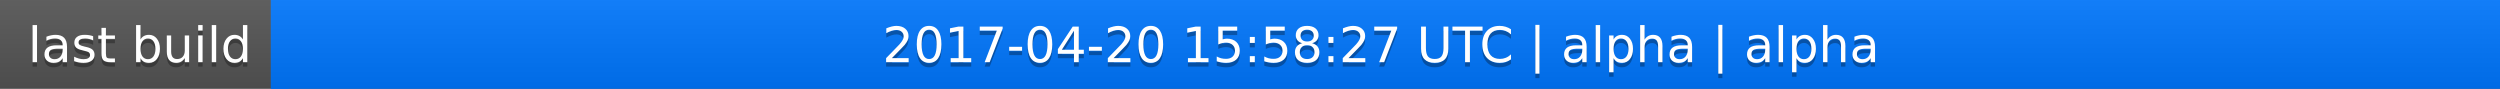
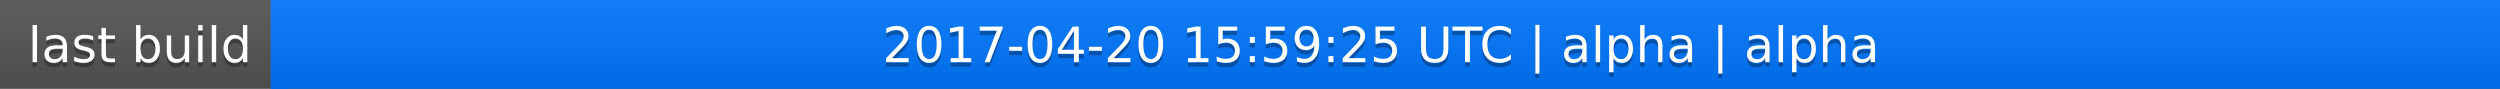
<svg xmlns="http://www.w3.org/2000/svg" width="563" height="20">
  <linearGradient id="a" x2="0" y2="100%">
    <stop offset="0" stop-color="#bbb" stop-opacity=".1" />
    <stop offset="1" stop-opacity=".1" />
  </linearGradient>
  <rect rx="0" width="563" height="20" fill="#555" />
  <rect rx="0" x="61" width="502" height="20" fill="#07f" />
  <path fill="#07f" d="M61 0h4v20h-4z" />
  <rect rx="0" width="563" height="20" fill="url(#a)" />
  <g fill="#fff" text-anchor="middle" font-family="DejaVu Sans,Verdana,Geneva,sans-serif" font-size="11">
    <text x="31.5" y="15" fill="#010101" fill-opacity=".3">last build</text>
    <text x="31.5" y="14">last build</text>
-     <text x="311" y="15" fill="#010101" fill-opacity=".3">2017-04-20 15:58:27 UTC | alpha | alpha</text>
-     <text x="311" y="14">2017-04-20 15:58:27 UTC | alpha | alpha</text>
+     <text x="311" y="15" fill="#010101" fill-opacity=".3">2017-04-20 15:59:25 UTC | alpha | alpha</text>
+     <text x="311" y="14">2017-04-20 15:59:25 UTC | alpha | alpha</text>
  </g>
</svg>
